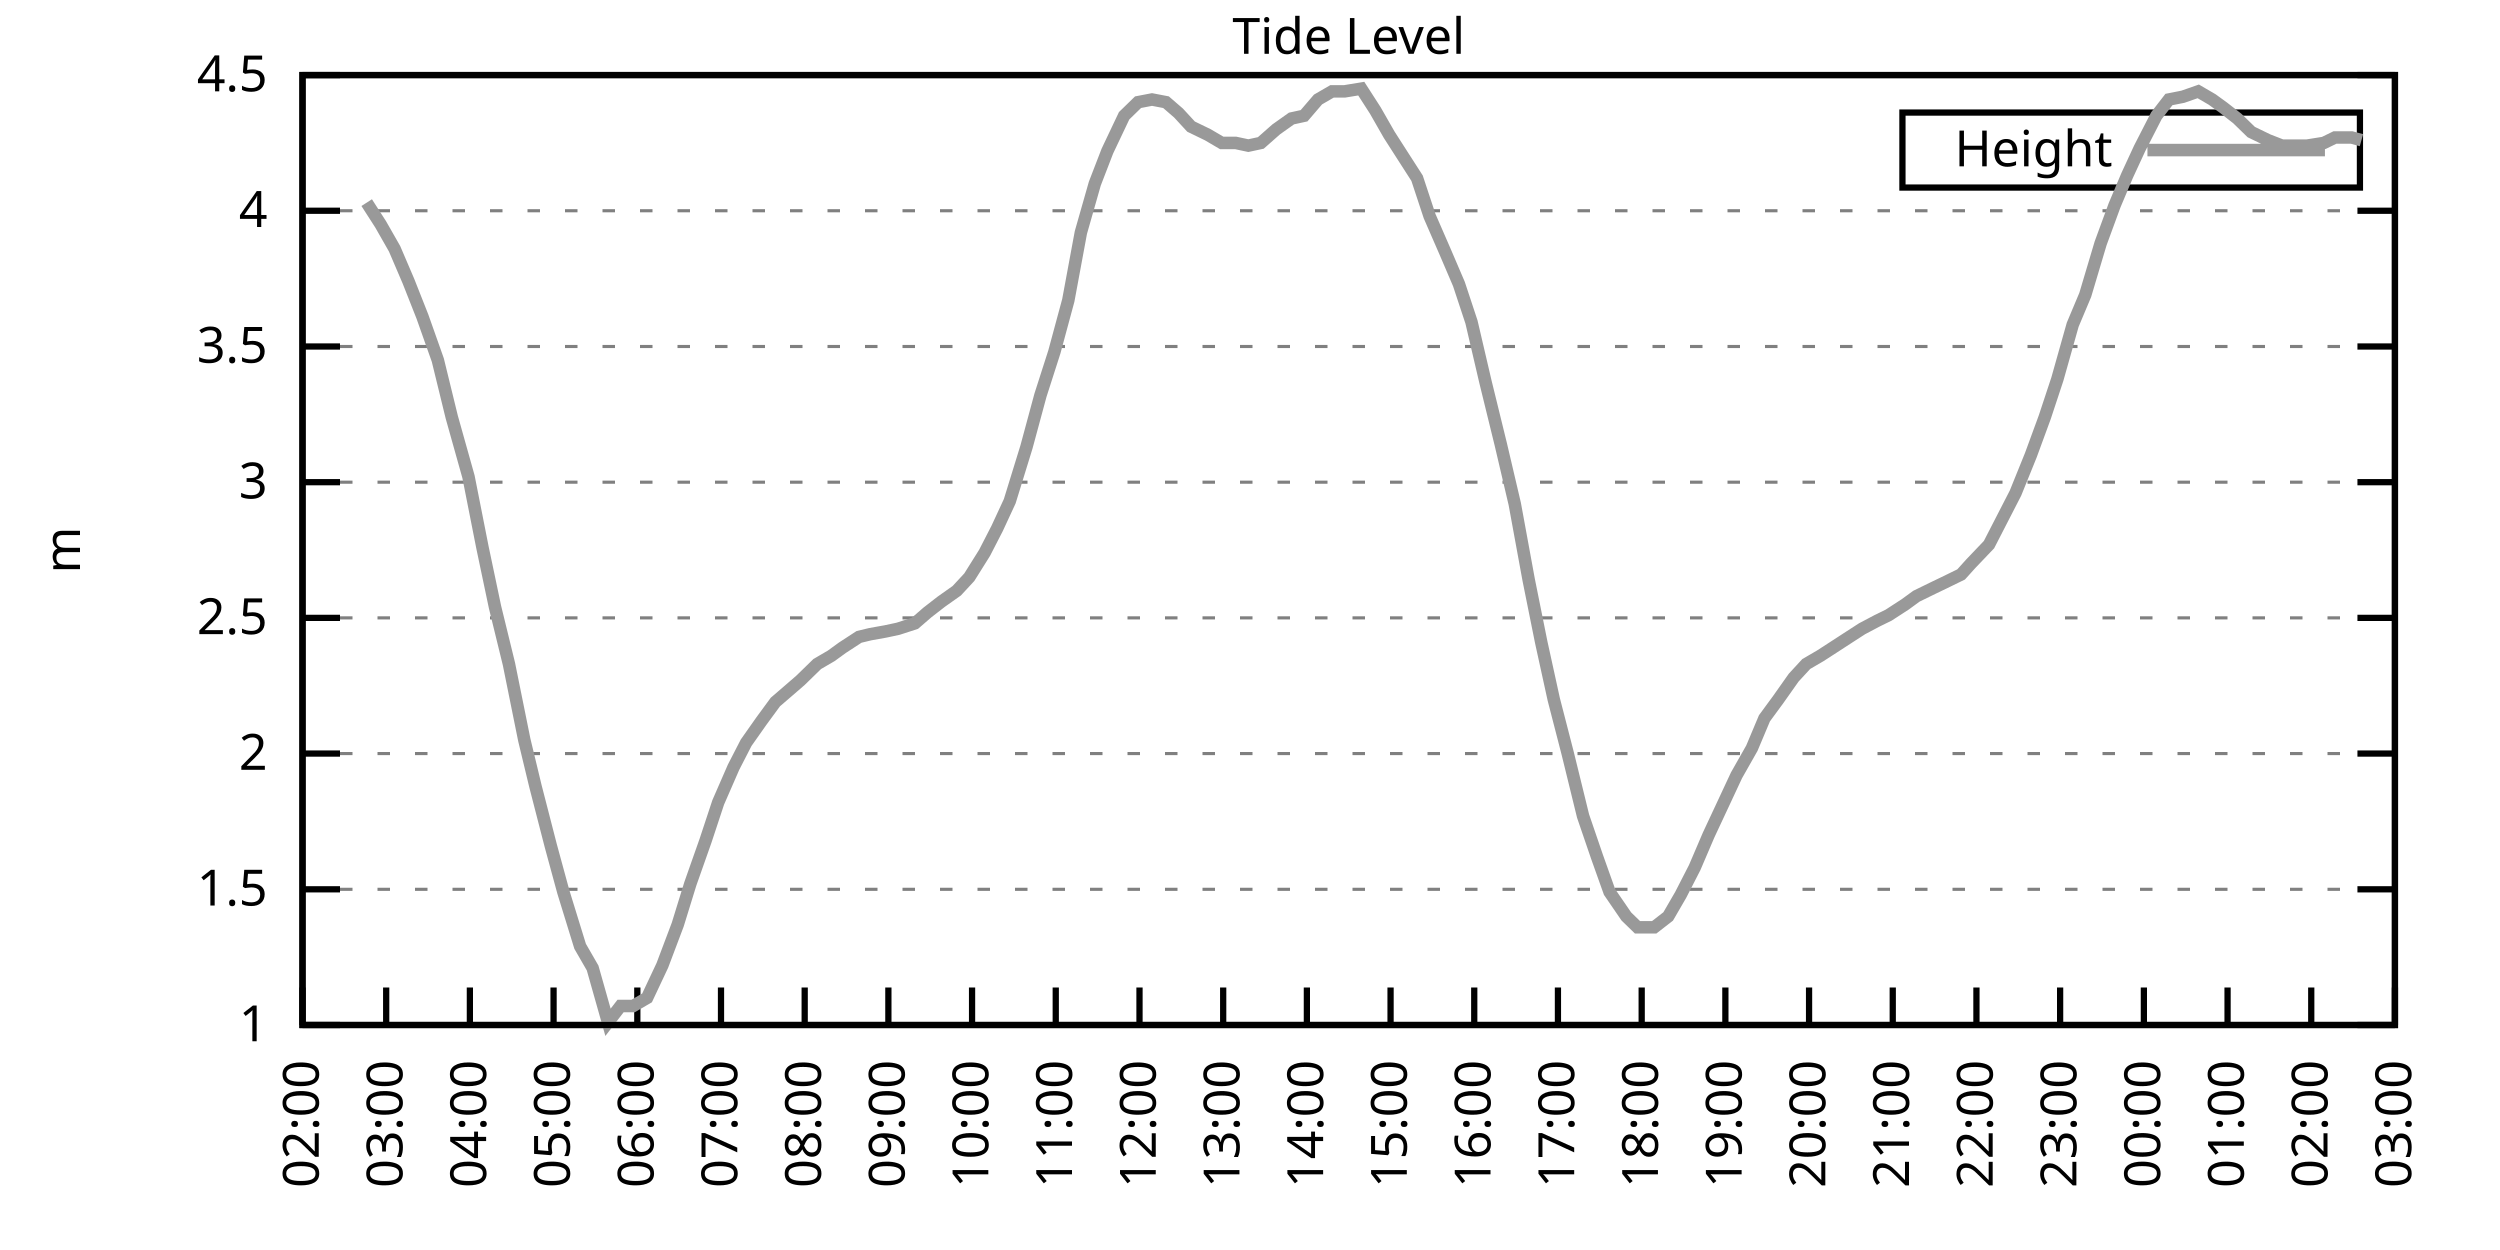
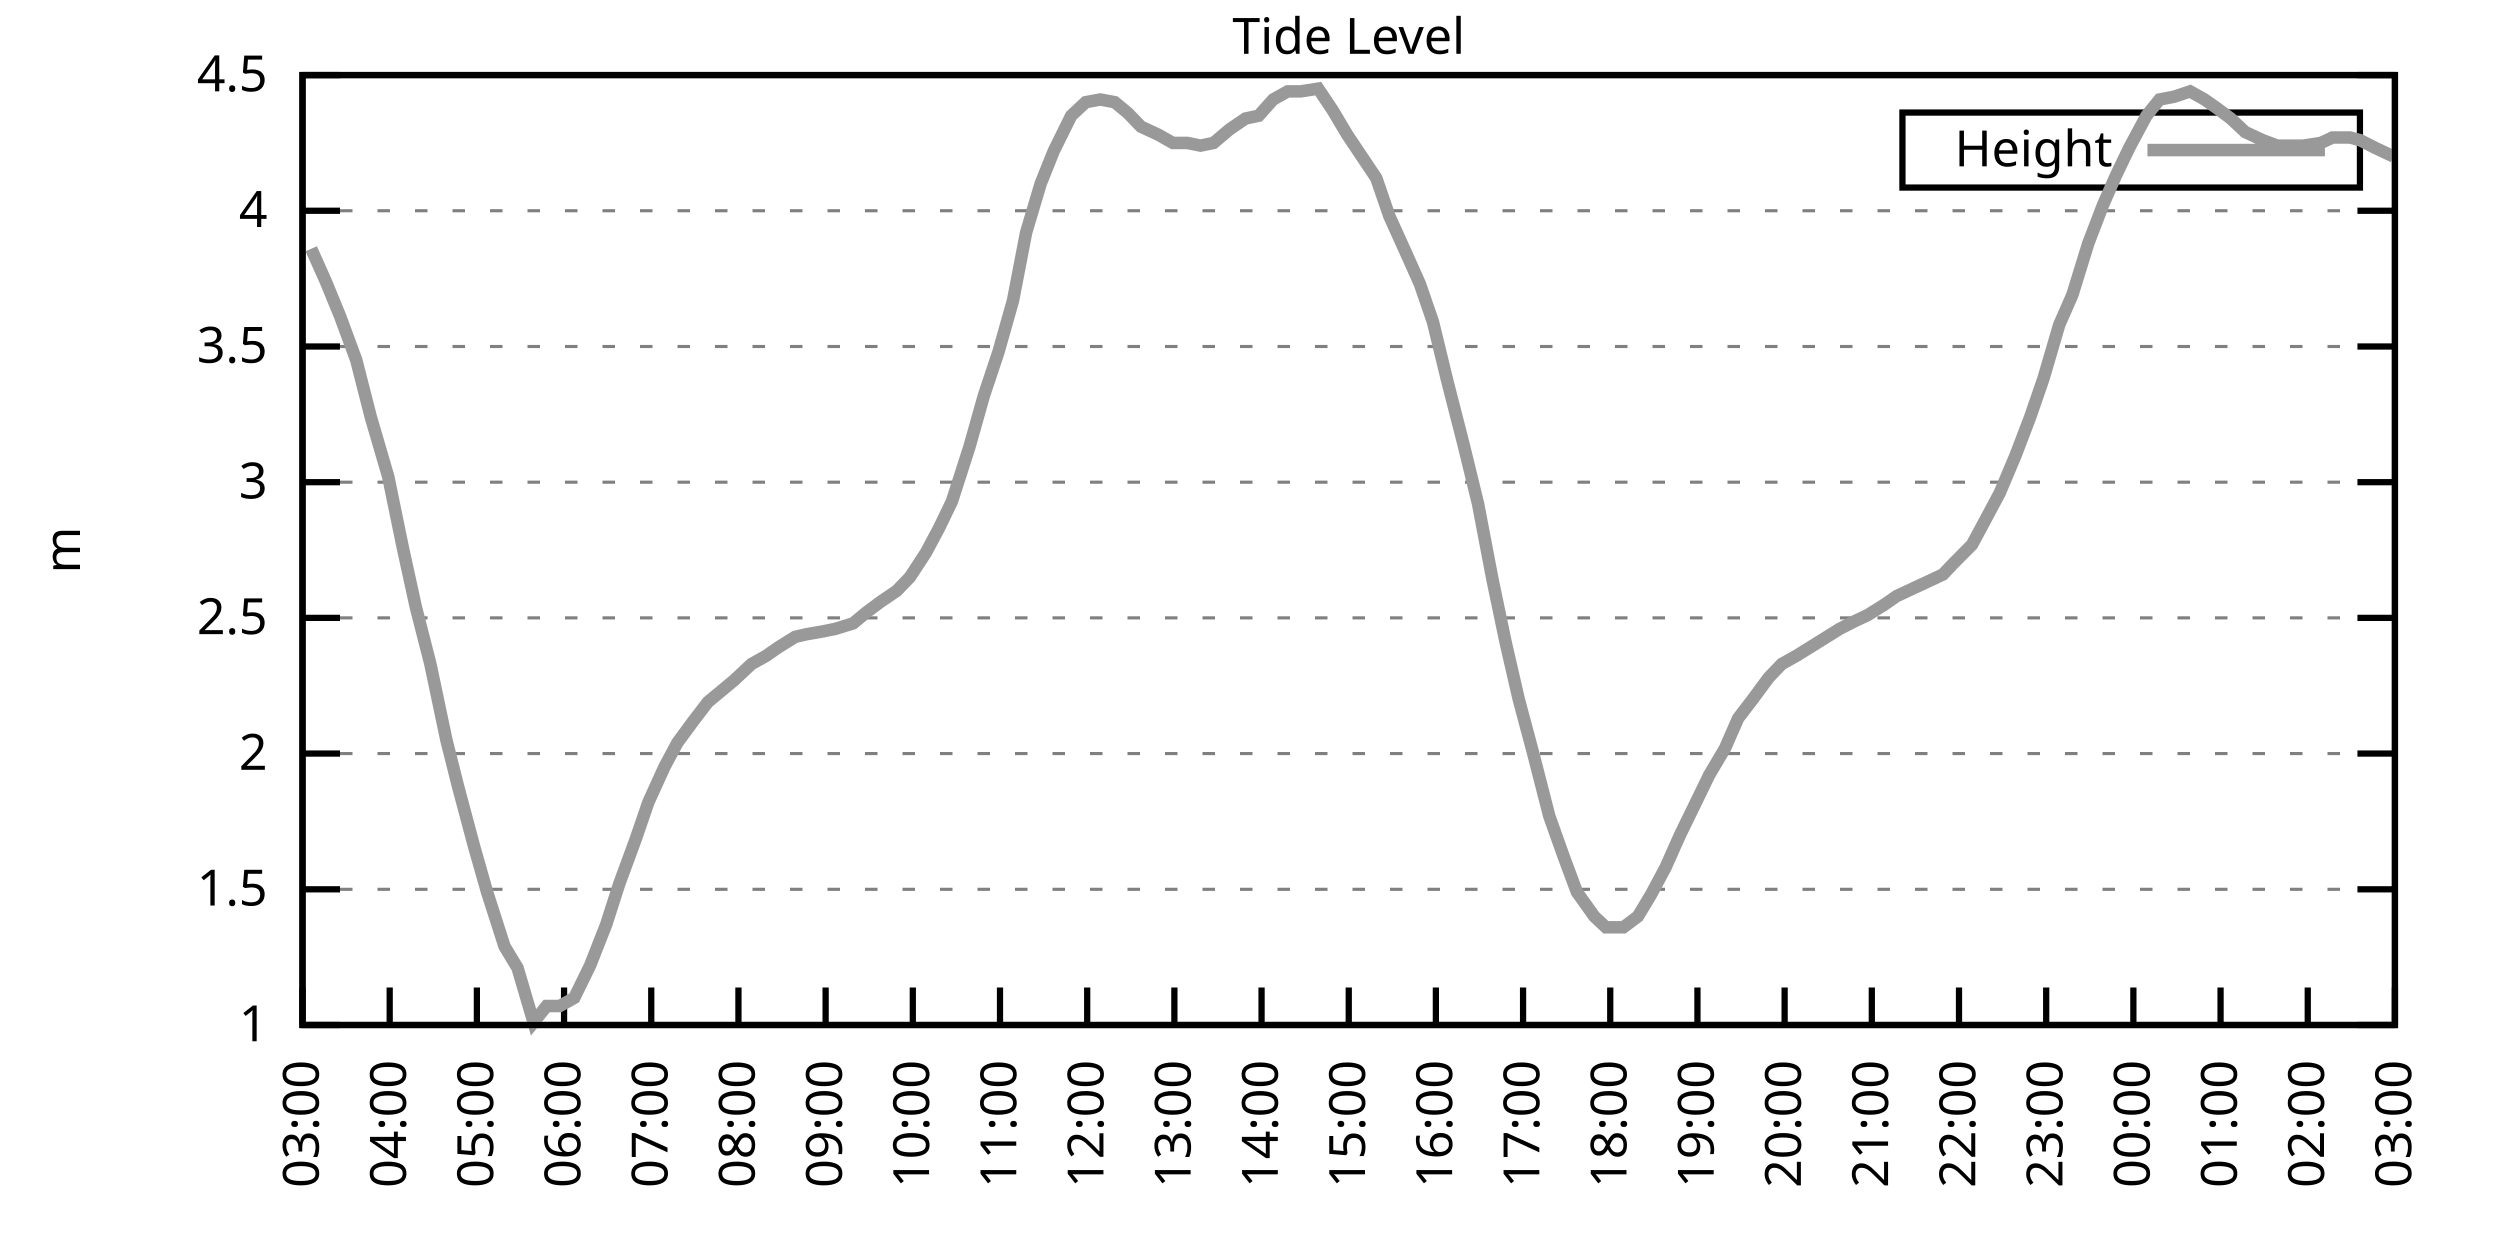
<svg xmlns="http://www.w3.org/2000/svg" xmlns:xlink="http://www.w3.org/1999/xlink" width="400" height="200" viewBox="0 0 400 200">
  <g id="gnuplot_canvas">
    <rect x="0" y="0" width="400" height="200" fill="none" />
    <defs>
      <circle id="gpDot" r="0.5" stroke-width="0.5" stroke="currentColor" />
      <path id="gpPt0" stroke-width="0.333" stroke="currentColor" d="M-1,0 h2 M0,-1 v2" />
      <path id="gpPt1" stroke-width="0.333" stroke="currentColor" d="M-1,-1 L1,1 M1,-1 L-1,1" />
      <path id="gpPt2" stroke-width="0.333" stroke="currentColor" d="M-1,0 L1,0 M0,-1 L0,1 M-1,-1 L1,1 M-1,1 L1,-1" />
      <rect id="gpPt3" stroke-width="0.333" stroke="currentColor" x="-1" y="-1" width="2" height="2" />
      <rect id="gpPt4" stroke-width="0.333" stroke="currentColor" fill="currentColor" x="-1" y="-1" width="2" height="2" />
      <circle id="gpPt5" stroke-width="0.333" stroke="currentColor" cx="0" cy="0" r="1" />
      <use xlink:href="#gpPt5" id="gpPt6" fill="currentColor" stroke="none" />
      <path id="gpPt7" stroke-width="0.333" stroke="currentColor" d="M0,-1.33 L-1.33,0.67 L1.33,0.67 z" />
      <use xlink:href="#gpPt7" id="gpPt8" fill="currentColor" stroke="none" />
      <use xlink:href="#gpPt7" id="gpPt9" stroke="currentColor" transform="rotate(180)" />
      <use xlink:href="#gpPt9" id="gpPt10" fill="currentColor" stroke="none" />
      <use xlink:href="#gpPt3" id="gpPt11" stroke="currentColor" transform="rotate(45)" />
      <use xlink:href="#gpPt11" id="gpPt12" fill="currentColor" stroke="none" />
      <path id="gpPt13" stroke-width="0.333" stroke="currentColor" d="M0,1.330 L1.265,0.411 L0.782,-1.067 L-0.782,-1.076 L-1.265,0.411 z" />
      <use xlink:href="#gpPt13" id="gpPt14" fill="currentColor" stroke="none" />
      <filter id="textbox" filterUnits="objectBoundingBox" x="0" y="0" height="1" width="1">
        <feFlood flood-color="white" flood-opacity="1" result="bgnd" />
        <feComposite in="SourceGraphic" in2="bgnd" operator="atop" />
      </filter>
      <filter id="greybox" filterUnits="objectBoundingBox" x="0" y="0" height="1" width="1">
        <feFlood flood-color="lightgrey" flood-opacity="1" result="grey" />
        <feComposite in="SourceGraphic" in2="grey" operator="atop" />
      </filter>
    </defs>
    <g fill="none" color="white" stroke="currentColor" stroke-width="1.00" stroke-linecap="butt" stroke-linejoin="miter">
</g>
    <g fill="none" color="black" stroke="currentColor" stroke-width="1.00" stroke-linecap="butt" stroke-linejoin="miter">
      <g stroke="none" shape-rendering="crispEdges">
        <polygon fill="rgb(255, 255, 255)" points="48.40,164.00 383.18,164.00 383.18,12.02 48.40,12.02 " />
      </g>
    </g>
    <g fill="none" color="black" stroke="currentColor" stroke-width="1.00" stroke-linecap="butt" stroke-linejoin="miter">
</g>
    <g fill="none" color="black" stroke="black" stroke-width="0.50" stroke-linecap="butt" stroke-linejoin="miter">
</g>
    <g fill="none" color="gray" stroke="currentColor" stroke-width="0.50" stroke-linecap="butt" stroke-linejoin="miter">
      <path stroke="gray" stroke-dasharray="2,4" class="gridline" d="M48.40,164.00 L383.19,164.00  " />
    </g>
    <g fill="none" color="gray" stroke="gray" stroke-width="1.00" stroke-linecap="butt" stroke-linejoin="miter">
</g>
    <g fill="none" color="black" stroke="currentColor" stroke-width="1.00" stroke-linecap="butt" stroke-linejoin="miter">
      <path stroke="black" d="M48.40,164.00 L54.40,164.00 M383.19,164.00 L377.19,164.00  " />
      <g transform="translate(42.80,166.60)" stroke="none" fill="black" font-family="Sans" font-size="8.00" text-anchor="end">
        <text>
          <tspan font-family="Sans"> 1</tspan>
        </text>
      </g>
    </g>
    <g fill="none" color="black" stroke="currentColor" stroke-width="1.00" stroke-linecap="butt" stroke-linejoin="miter">
</g>
    <g fill="none" color="black" stroke="black" stroke-width="0.50" stroke-linecap="butt" stroke-linejoin="miter">
</g>
    <g fill="none" color="gray" stroke="currentColor" stroke-width="0.50" stroke-linecap="butt" stroke-linejoin="miter">
      <path stroke="gray" stroke-dasharray="2,4" class="gridline" d="M48.40,142.29 L383.19,142.29  " />
    </g>
    <g fill="none" color="gray" stroke="gray" stroke-width="1.00" stroke-linecap="butt" stroke-linejoin="miter">
</g>
    <g fill="none" color="black" stroke="currentColor" stroke-width="1.00" stroke-linecap="butt" stroke-linejoin="miter">
      <path stroke="black" d="M48.40,142.29 L54.40,142.29 M383.19,142.29 L377.19,142.29  " />
      <g transform="translate(42.80,144.89)" stroke="none" fill="black" font-family="Sans" font-size="8.00" text-anchor="end">
        <text>
          <tspan font-family="Sans"> 1.5</tspan>
        </text>
      </g>
    </g>
    <g fill="none" color="black" stroke="currentColor" stroke-width="1.00" stroke-linecap="butt" stroke-linejoin="miter">
</g>
    <g fill="none" color="black" stroke="black" stroke-width="0.50" stroke-linecap="butt" stroke-linejoin="miter">
</g>
    <g fill="none" color="gray" stroke="currentColor" stroke-width="0.50" stroke-linecap="butt" stroke-linejoin="miter">
      <path stroke="gray" stroke-dasharray="2,4" class="gridline" d="M48.40,120.57 L383.19,120.57  " />
    </g>
    <g fill="none" color="gray" stroke="gray" stroke-width="1.00" stroke-linecap="butt" stroke-linejoin="miter">
</g>
    <g fill="none" color="black" stroke="currentColor" stroke-width="1.00" stroke-linecap="butt" stroke-linejoin="miter">
      <path stroke="black" d="M48.40,120.57 L54.40,120.57 M383.19,120.57 L377.19,120.57  " />
      <g transform="translate(42.80,123.17)" stroke="none" fill="black" font-family="Sans" font-size="8.00" text-anchor="end">
        <text>
          <tspan font-family="Sans"> 2</tspan>
        </text>
      </g>
    </g>
    <g fill="none" color="black" stroke="currentColor" stroke-width="1.00" stroke-linecap="butt" stroke-linejoin="miter">
</g>
    <g fill="none" color="black" stroke="black" stroke-width="0.50" stroke-linecap="butt" stroke-linejoin="miter">
</g>
    <g fill="none" color="gray" stroke="currentColor" stroke-width="0.50" stroke-linecap="butt" stroke-linejoin="miter">
      <path stroke="gray" stroke-dasharray="2,4" class="gridline" d="M48.40,98.86 L383.19,98.86  " />
    </g>
    <g fill="none" color="gray" stroke="gray" stroke-width="1.00" stroke-linecap="butt" stroke-linejoin="miter">
</g>
    <g fill="none" color="black" stroke="currentColor" stroke-width="1.00" stroke-linecap="butt" stroke-linejoin="miter">
      <path stroke="black" d="M48.40,98.86 L54.40,98.86 M383.19,98.86 L377.19,98.86  " />
      <g transform="translate(42.80,101.46)" stroke="none" fill="black" font-family="Sans" font-size="8.00" text-anchor="end">
        <text>
          <tspan font-family="Sans"> 2.5</tspan>
        </text>
      </g>
    </g>
    <g fill="none" color="black" stroke="currentColor" stroke-width="1.00" stroke-linecap="butt" stroke-linejoin="miter">
</g>
    <g fill="none" color="black" stroke="black" stroke-width="0.50" stroke-linecap="butt" stroke-linejoin="miter">
</g>
    <g fill="none" color="gray" stroke="currentColor" stroke-width="0.50" stroke-linecap="butt" stroke-linejoin="miter">
      <path stroke="gray" stroke-dasharray="2,4" class="gridline" d="M48.40,77.15 L383.19,77.15  " />
    </g>
    <g fill="none" color="gray" stroke="gray" stroke-width="1.00" stroke-linecap="butt" stroke-linejoin="miter">
</g>
    <g fill="none" color="black" stroke="currentColor" stroke-width="1.00" stroke-linecap="butt" stroke-linejoin="miter">
      <path stroke="black" d="M48.40,77.15 L54.40,77.15 M383.19,77.15 L377.19,77.15  " />
      <g transform="translate(42.80,79.75)" stroke="none" fill="black" font-family="Sans" font-size="8.00" text-anchor="end">
        <text>
          <tspan font-family="Sans"> 3</tspan>
        </text>
      </g>
    </g>
    <g fill="none" color="black" stroke="currentColor" stroke-width="1.00" stroke-linecap="butt" stroke-linejoin="miter">
</g>
    <g fill="none" color="black" stroke="black" stroke-width="0.50" stroke-linecap="butt" stroke-linejoin="miter">
</g>
    <g fill="none" color="gray" stroke="currentColor" stroke-width="0.50" stroke-linecap="butt" stroke-linejoin="miter">
      <path stroke="gray" stroke-dasharray="2,4" class="gridline" d="M48.40,55.44 L383.19,55.44  " />
    </g>
    <g fill="none" color="gray" stroke="gray" stroke-width="1.00" stroke-linecap="butt" stroke-linejoin="miter">
</g>
    <g fill="none" color="black" stroke="currentColor" stroke-width="1.00" stroke-linecap="butt" stroke-linejoin="miter">
      <path stroke="black" d="M48.40,55.44 L54.40,55.44 M383.19,55.44 L377.19,55.44  " />
      <g transform="translate(42.80,58.04)" stroke="none" fill="black" font-family="Sans" font-size="8.00" text-anchor="end">
        <text>
          <tspan font-family="Sans"> 3.5</tspan>
        </text>
      </g>
    </g>
    <g fill="none" color="black" stroke="currentColor" stroke-width="1.00" stroke-linecap="butt" stroke-linejoin="miter">
</g>
    <g fill="none" color="black" stroke="black" stroke-width="0.50" stroke-linecap="butt" stroke-linejoin="miter">
</g>
    <g fill="none" color="gray" stroke="currentColor" stroke-width="0.50" stroke-linecap="butt" stroke-linejoin="miter">
      <path stroke="gray" stroke-dasharray="2,4" class="gridline" d="M48.40,33.72 L383.19,33.72  " />
    </g>
    <g fill="none" color="gray" stroke="gray" stroke-width="1.00" stroke-linecap="butt" stroke-linejoin="miter">
</g>
    <g fill="none" color="black" stroke="currentColor" stroke-width="1.00" stroke-linecap="butt" stroke-linejoin="miter">
      <path stroke="black" d="M48.40,33.72 L54.40,33.72 M383.19,33.72 L377.19,33.72  " />
      <g transform="translate(42.80,36.32)" stroke="none" fill="black" font-family="Sans" font-size="8.00" text-anchor="end">
        <text>
          <tspan font-family="Sans"> 4</tspan>
        </text>
      </g>
    </g>
    <g fill="none" color="black" stroke="currentColor" stroke-width="1.00" stroke-linecap="butt" stroke-linejoin="miter">
</g>
    <g fill="none" color="black" stroke="black" stroke-width="0.50" stroke-linecap="butt" stroke-linejoin="miter">
</g>
    <g fill="none" color="gray" stroke="currentColor" stroke-width="0.50" stroke-linecap="butt" stroke-linejoin="miter">
      <path stroke="gray" stroke-dasharray="2,4" class="gridline" d="M48.40,12.01 L383.19,12.01  " />
    </g>
    <g fill="none" color="gray" stroke="gray" stroke-width="1.00" stroke-linecap="butt" stroke-linejoin="miter">
</g>
    <g fill="none" color="black" stroke="currentColor" stroke-width="1.00" stroke-linecap="butt" stroke-linejoin="miter">
      <path stroke="black" d="M48.40,12.01 L54.40,12.01 M383.19,12.01 L377.19,12.01  " />
      <g transform="translate(42.80,14.61)" stroke="none" fill="black" font-family="Sans" font-size="8.00" text-anchor="end">
        <text>
          <tspan font-family="Sans"> 4.5</tspan>
        </text>
      </g>
    </g>
    <g fill="none" color="black" stroke="currentColor" stroke-width="1.00" stroke-linecap="butt" stroke-linejoin="miter">
      <path stroke="black" d="M48.40,164.00 L48.40,158.00  " />
      <g transform="translate(51.00,169.60) rotate(270.00)" stroke="none" fill="black" font-family="Sans" font-size="8.00" text-anchor="end">
        <text>
-           <tspan font-family="Sans">02:00</tspan>
-         </text>
-       </g>
-     </g>
-     <g fill="none" color="black" stroke="currentColor" stroke-width="1.00" stroke-linecap="butt" stroke-linejoin="miter">
-       <path stroke="black" d="M61.79,164.00 L61.79,158.00  " />
-       <g transform="translate(64.39,169.60) rotate(270.00)" stroke="none" fill="black" font-family="Sans" font-size="8.00" text-anchor="end">
-         <text>
          <tspan font-family="Sans">03:00</tspan>
        </text>
      </g>
    </g>
    <g fill="none" color="black" stroke="currentColor" stroke-width="1.00" stroke-linecap="butt" stroke-linejoin="miter">
-       <path stroke="black" d="M75.18,164.00 L75.18,158.00  " />
-       <g transform="translate(77.78,169.60) rotate(270.00)" stroke="none" fill="black" font-family="Sans" font-size="8.00" text-anchor="end">
+       <path stroke="black" d="M62.35,164.00 L62.35,158.00  " />
+       <g transform="translate(64.95,169.60) rotate(270.00)" stroke="none" fill="black" font-family="Sans" font-size="8.00" text-anchor="end">
        <text>
          <tspan font-family="Sans">04:00</tspan>
        </text>
      </g>
    </g>
    <g fill="none" color="black" stroke="currentColor" stroke-width="1.00" stroke-linecap="butt" stroke-linejoin="miter">
-       <path stroke="black" d="M88.57,164.00 L88.57,158.00  " />
-       <g transform="translate(91.17,169.60) rotate(270.00)" stroke="none" fill="black" font-family="Sans" font-size="8.00" text-anchor="end">
+       <path stroke="black" d="M76.30,164.00 L76.30,158.00  " />
+       <g transform="translate(78.90,169.60) rotate(270.00)" stroke="none" fill="black" font-family="Sans" font-size="8.00" text-anchor="end">
        <text>
          <tspan font-family="Sans">05:00</tspan>
        </text>
      </g>
    </g>
    <g fill="none" color="black" stroke="currentColor" stroke-width="1.00" stroke-linecap="butt" stroke-linejoin="miter">
-       <path stroke="black" d="M101.97,164.00 L101.97,158.00  " />
-       <g transform="translate(104.57,169.60) rotate(270.00)" stroke="none" fill="black" font-family="Sans" font-size="8.00" text-anchor="end">
+       <path stroke="black" d="M90.25,164.00 L90.25,158.00  " />
+       <g transform="translate(92.85,169.60) rotate(270.00)" stroke="none" fill="black" font-family="Sans" font-size="8.00" text-anchor="end">
        <text>
          <tspan font-family="Sans">06:00</tspan>
        </text>
      </g>
    </g>
    <g fill="none" color="black" stroke="currentColor" stroke-width="1.00" stroke-linecap="butt" stroke-linejoin="miter">
-       <path stroke="black" d="M115.36,164.00 L115.36,158.00  " />
-       <g transform="translate(117.96,169.60) rotate(270.00)" stroke="none" fill="black" font-family="Sans" font-size="8.00" text-anchor="end">
+       <path stroke="black" d="M104.20,164.00 L104.20,158.00  " />
+       <g transform="translate(106.80,169.60) rotate(270.00)" stroke="none" fill="black" font-family="Sans" font-size="8.00" text-anchor="end">
        <text>
          <tspan font-family="Sans">07:00</tspan>
        </text>
      </g>
    </g>
    <g fill="none" color="black" stroke="currentColor" stroke-width="1.00" stroke-linecap="butt" stroke-linejoin="miter">
-       <path stroke="black" d="M128.75,164.00 L128.75,158.00  " />
-       <g transform="translate(131.35,169.60) rotate(270.00)" stroke="none" fill="black" font-family="Sans" font-size="8.00" text-anchor="end">
+       <path stroke="black" d="M118.15,164.00 L118.15,158.00  " />
+       <g transform="translate(120.75,169.60) rotate(270.00)" stroke="none" fill="black" font-family="Sans" font-size="8.00" text-anchor="end">
        <text>
          <tspan font-family="Sans">08:00</tspan>
        </text>
      </g>
    </g>
    <g fill="none" color="black" stroke="currentColor" stroke-width="1.00" stroke-linecap="butt" stroke-linejoin="miter">
-       <path stroke="black" d="M142.14,164.00 L142.14,158.00  " />
-       <g transform="translate(144.74,169.60) rotate(270.00)" stroke="none" fill="black" font-family="Sans" font-size="8.00" text-anchor="end">
+       <path stroke="black" d="M132.10,164.00 L132.10,158.00  " />
+       <g transform="translate(134.70,169.60) rotate(270.00)" stroke="none" fill="black" font-family="Sans" font-size="8.00" text-anchor="end">
        <text>
          <tspan font-family="Sans">09:00</tspan>
        </text>
      </g>
    </g>
    <g fill="none" color="black" stroke="currentColor" stroke-width="1.00" stroke-linecap="butt" stroke-linejoin="miter">
-       <path stroke="black" d="M155.53,164.00 L155.53,158.00  " />
-       <g transform="translate(158.13,169.60) rotate(270.00)" stroke="none" fill="black" font-family="Sans" font-size="8.00" text-anchor="end">
+       <path stroke="black" d="M146.05,164.00 L146.05,158.00  " />
+       <g transform="translate(148.65,169.60) rotate(270.00)" stroke="none" fill="black" font-family="Sans" font-size="8.00" text-anchor="end">
        <text>
          <tspan font-family="Sans">10:00</tspan>
        </text>
      </g>
    </g>
    <g fill="none" color="black" stroke="currentColor" stroke-width="1.00" stroke-linecap="butt" stroke-linejoin="miter">
-       <path stroke="black" d="M168.92,164.00 L168.92,158.00  " />
-       <g transform="translate(171.52,169.60) rotate(270.00)" stroke="none" fill="black" font-family="Sans" font-size="8.00" text-anchor="end">
+       <path stroke="black" d="M160.00,164.00 L160.00,158.00  " />
+       <g transform="translate(162.60,169.60) rotate(270.00)" stroke="none" fill="black" font-family="Sans" font-size="8.00" text-anchor="end">
        <text>
          <tspan font-family="Sans">11:00</tspan>
        </text>
      </g>
    </g>
    <g fill="none" color="black" stroke="currentColor" stroke-width="1.00" stroke-linecap="butt" stroke-linejoin="miter">
-       <path stroke="black" d="M182.32,164.00 L182.32,158.00  " />
-       <g transform="translate(184.92,169.60) rotate(270.00)" stroke="none" fill="black" font-family="Sans" font-size="8.00" text-anchor="end">
+       <path stroke="black" d="M173.95,164.00 L173.95,158.00  " />
+       <g transform="translate(176.55,169.60) rotate(270.00)" stroke="none" fill="black" font-family="Sans" font-size="8.00" text-anchor="end">
        <text>
          <tspan font-family="Sans">12:00</tspan>
        </text>
      </g>
    </g>
    <g fill="none" color="black" stroke="currentColor" stroke-width="1.00" stroke-linecap="butt" stroke-linejoin="miter">
-       <path stroke="black" d="M195.71,164.00 L195.71,158.00  " />
-       <g transform="translate(198.31,169.60) rotate(270.00)" stroke="none" fill="black" font-family="Sans" font-size="8.00" text-anchor="end">
+       <path stroke="black" d="M187.90,164.00 L187.90,158.00  " />
+       <g transform="translate(190.50,169.60) rotate(270.00)" stroke="none" fill="black" font-family="Sans" font-size="8.00" text-anchor="end">
        <text>
          <tspan font-family="Sans">13:00</tspan>
        </text>
      </g>
    </g>
    <g fill="none" color="black" stroke="currentColor" stroke-width="1.00" stroke-linecap="butt" stroke-linejoin="miter">
-       <path stroke="black" d="M209.10,164.00 L209.10,158.00  " />
-       <g transform="translate(211.70,169.60) rotate(270.00)" stroke="none" fill="black" font-family="Sans" font-size="8.00" text-anchor="end">
+       <path stroke="black" d="M201.85,164.00 L201.85,158.00  " />
+       <g transform="translate(204.45,169.60) rotate(270.00)" stroke="none" fill="black" font-family="Sans" font-size="8.00" text-anchor="end">
        <text>
          <tspan font-family="Sans">14:00</tspan>
        </text>
      </g>
    </g>
    <g fill="none" color="black" stroke="currentColor" stroke-width="1.00" stroke-linecap="butt" stroke-linejoin="miter">
-       <path stroke="black" d="M222.49,164.00 L222.49,158.00  " />
-       <g transform="translate(225.09,169.60) rotate(270.00)" stroke="none" fill="black" font-family="Sans" font-size="8.00" text-anchor="end">
+       <path stroke="black" d="M215.80,164.00 L215.80,158.00  " />
+       <g transform="translate(218.40,169.60) rotate(270.00)" stroke="none" fill="black" font-family="Sans" font-size="8.00" text-anchor="end">
        <text>
          <tspan font-family="Sans">15:00</tspan>
        </text>
      </g>
    </g>
    <g fill="none" color="black" stroke="currentColor" stroke-width="1.00" stroke-linecap="butt" stroke-linejoin="miter">
-       <path stroke="black" d="M235.88,164.00 L235.88,158.00  " />
-       <g transform="translate(238.48,169.60) rotate(270.00)" stroke="none" fill="black" font-family="Sans" font-size="8.00" text-anchor="end">
+       <path stroke="black" d="M229.74,164.00 L229.74,158.00  " />
+       <g transform="translate(232.34,169.60) rotate(270.00)" stroke="none" fill="black" font-family="Sans" font-size="8.00" text-anchor="end">
        <text>
          <tspan font-family="Sans">16:00</tspan>
        </text>
      </g>
    </g>
    <g fill="none" color="black" stroke="currentColor" stroke-width="1.00" stroke-linecap="butt" stroke-linejoin="miter">
-       <path stroke="black" d="M249.27,164.00 L249.27,158.00  " />
-       <g transform="translate(251.87,169.60) rotate(270.00)" stroke="none" fill="black" font-family="Sans" font-size="8.00" text-anchor="end">
+       <path stroke="black" d="M243.69,164.00 L243.69,158.00  " />
+       <g transform="translate(246.29,169.60) rotate(270.00)" stroke="none" fill="black" font-family="Sans" font-size="8.00" text-anchor="end">
        <text>
          <tspan font-family="Sans">17:00</tspan>
        </text>
      </g>
    </g>
    <g fill="none" color="black" stroke="currentColor" stroke-width="1.00" stroke-linecap="butt" stroke-linejoin="miter">
-       <path stroke="black" d="M262.67,164.00 L262.67,158.00  " />
-       <g transform="translate(265.27,169.60) rotate(270.00)" stroke="none" fill="black" font-family="Sans" font-size="8.00" text-anchor="end">
+       <path stroke="black" d="M257.64,164.00 L257.64,158.00  " />
+       <g transform="translate(260.24,169.60) rotate(270.00)" stroke="none" fill="black" font-family="Sans" font-size="8.00" text-anchor="end">
        <text>
          <tspan font-family="Sans">18:00</tspan>
        </text>
      </g>
    </g>
    <g fill="none" color="black" stroke="currentColor" stroke-width="1.00" stroke-linecap="butt" stroke-linejoin="miter">
-       <path stroke="black" d="M276.06,164.00 L276.06,158.00  " />
-       <g transform="translate(278.66,169.60) rotate(270.00)" stroke="none" fill="black" font-family="Sans" font-size="8.00" text-anchor="end">
+       <path stroke="black" d="M271.59,164.00 L271.59,158.00  " />
+       <g transform="translate(274.19,169.60) rotate(270.00)" stroke="none" fill="black" font-family="Sans" font-size="8.00" text-anchor="end">
        <text>
          <tspan font-family="Sans">19:00</tspan>
        </text>
      </g>
    </g>
    <g fill="none" color="black" stroke="currentColor" stroke-width="1.00" stroke-linecap="butt" stroke-linejoin="miter">
-       <path stroke="black" d="M289.45,164.00 L289.45,158.00  " />
-       <g transform="translate(292.05,169.60) rotate(270.00)" stroke="none" fill="black" font-family="Sans" font-size="8.00" text-anchor="end">
+       <path stroke="black" d="M285.54,164.00 L285.54,158.00  " />
+       <g transform="translate(288.14,169.60) rotate(270.00)" stroke="none" fill="black" font-family="Sans" font-size="8.00" text-anchor="end">
        <text>
          <tspan font-family="Sans">20:00</tspan>
        </text>
      </g>
    </g>
    <g fill="none" color="black" stroke="currentColor" stroke-width="1.00" stroke-linecap="butt" stroke-linejoin="miter">
-       <path stroke="black" d="M302.84,164.00 L302.84,158.00  " />
-       <g transform="translate(305.44,169.60) rotate(270.00)" stroke="none" fill="black" font-family="Sans" font-size="8.00" text-anchor="end">
+       <path stroke="black" d="M299.49,164.00 L299.49,158.00  " />
+       <g transform="translate(302.09,169.60) rotate(270.00)" stroke="none" fill="black" font-family="Sans" font-size="8.00" text-anchor="end">
        <text>
          <tspan font-family="Sans">21:00</tspan>
        </text>
      </g>
    </g>
    <g fill="none" color="black" stroke="currentColor" stroke-width="1.00" stroke-linecap="butt" stroke-linejoin="miter">
-       <path stroke="black" d="M316.23,164.00 L316.23,158.00  " />
-       <g transform="translate(318.83,169.60) rotate(270.00)" stroke="none" fill="black" font-family="Sans" font-size="8.00" text-anchor="end">
+       <path stroke="black" d="M313.44,164.00 L313.44,158.00  " />
+       <g transform="translate(316.04,169.60) rotate(270.00)" stroke="none" fill="black" font-family="Sans" font-size="8.00" text-anchor="end">
        <text>
          <tspan font-family="Sans">22:00</tspan>
        </text>
      </g>
    </g>
    <g fill="none" color="black" stroke="currentColor" stroke-width="1.00" stroke-linecap="butt" stroke-linejoin="miter">
-       <path stroke="black" d="M329.62,164.00 L329.62,158.00  " />
-       <g transform="translate(332.22,169.60) rotate(270.00)" stroke="none" fill="black" font-family="Sans" font-size="8.00" text-anchor="end">
+       <path stroke="black" d="M327.39,164.00 L327.39,158.00  " />
+       <g transform="translate(329.99,169.60) rotate(270.00)" stroke="none" fill="black" font-family="Sans" font-size="8.00" text-anchor="end">
        <text>
          <tspan font-family="Sans">23:00</tspan>
        </text>
      </g>
    </g>
    <g fill="none" color="black" stroke="currentColor" stroke-width="1.00" stroke-linecap="butt" stroke-linejoin="miter">
-       <path stroke="black" d="M343.02,164.00 L343.02,158.00  " />
-       <g transform="translate(345.62,169.60) rotate(270.00)" stroke="none" fill="black" font-family="Sans" font-size="8.00" text-anchor="end">
+       <path stroke="black" d="M341.34,164.00 L341.34,158.00  " />
+       <g transform="translate(343.94,169.60) rotate(270.00)" stroke="none" fill="black" font-family="Sans" font-size="8.00" text-anchor="end">
        <text>
          <tspan font-family="Sans">00:00</tspan>
        </text>
      </g>
    </g>
    <g fill="none" color="black" stroke="currentColor" stroke-width="1.00" stroke-linecap="butt" stroke-linejoin="miter">
-       <path stroke="black" d="M356.41,164.00 L356.41,158.00  " />
-       <g transform="translate(359.01,169.60) rotate(270.00)" stroke="none" fill="black" font-family="Sans" font-size="8.00" text-anchor="end">
+       <path stroke="black" d="M355.29,164.00 L355.29,158.00  " />
+       <g transform="translate(357.89,169.60) rotate(270.00)" stroke="none" fill="black" font-family="Sans" font-size="8.00" text-anchor="end">
        <text>
          <tspan font-family="Sans">01:00</tspan>
        </text>
      </g>
    </g>
    <g fill="none" color="black" stroke="currentColor" stroke-width="1.00" stroke-linecap="butt" stroke-linejoin="miter">
-       <path stroke="black" d="M369.80,164.00 L369.80,158.00  " />
-       <g transform="translate(372.40,169.60) rotate(270.00)" stroke="none" fill="black" font-family="Sans" font-size="8.00" text-anchor="end">
+       <path stroke="black" d="M369.24,164.00 L369.24,158.00  " />
+       <g transform="translate(371.84,169.60) rotate(270.00)" stroke="none" fill="black" font-family="Sans" font-size="8.00" text-anchor="end">
        <text>
          <tspan font-family="Sans">02:00</tspan>
        </text>
      </g>
    </g>
    <g fill="none" color="black" stroke="currentColor" stroke-width="1.00" stroke-linecap="butt" stroke-linejoin="miter">
      <path stroke="black" d="M383.19,164.00 L383.19,158.00  " />
      <g transform="translate(385.79,169.60) rotate(270.00)" stroke="none" fill="black" font-family="Sans" font-size="8.00" text-anchor="end">
        <text>
          <tspan font-family="Sans">03:00</tspan>
        </text>
      </g>
    </g>
    <g fill="none" color="black" stroke="currentColor" stroke-width="1.00" stroke-linecap="butt" stroke-linejoin="miter">
</g>
    <g fill="none" color="black" stroke="currentColor" stroke-width="1.00" stroke-linecap="butt" stroke-linejoin="miter">
      <path stroke="black" d="M48.40,12.01 L48.40,164.00 L383.19,164.00 L383.19,12.01 L48.40,12.01 Z  " />
    </g>
    <g fill="none" color="black" stroke="currentColor" stroke-width="1.00" stroke-linecap="butt" stroke-linejoin="miter">
</g>
    <g fill="none" color="black" stroke="currentColor" stroke-width="1.00" stroke-linecap="butt" stroke-linejoin="miter">
      <path stroke="black" d="M304.39,30.01 L304.39,18.01 L377.59,18.01 L377.59,30.01 L304.39,30.01 Z  " />
    </g>
    <g id="Tide_level_plot_1">
      <g fill="none" color="white" stroke="black" stroke-width="2.00" stroke-linecap="butt" stroke-linejoin="miter">
</g>
      <g fill="none" color="black" stroke="currentColor" stroke-width="2.00" stroke-linecap="butt" stroke-linejoin="miter">
        <g transform="translate(337.99,26.61)" stroke="none" fill="black" font-family="Sans" font-size="8.00" text-anchor="end">
          <text>
            <tspan font-family="Sans">Height</tspan>
          </text>
        </g>
      </g>
      <g fill="none" color="black" stroke="currentColor" stroke-width="2.00" stroke-linecap="butt" stroke-linejoin="miter">
-         <path stroke="rgb(153, 153, 153)" d="M343.59,24.01 L371.99,24.01 M58.67,32.42 L60.90,35.89 L63.13,39.80 L65.36,45.01 L67.59,50.66 L70.05,57.61   L72.28,66.73 L74.96,76.28 L77.19,87.57 L79.20,97.12 L81.43,106.24 L83.89,118.40 L85.67,125.79 L88.13,135.34   L90.14,142.72 L92.82,151.41 L94.82,154.88 L97.28,163.57 L99.29,160.96 L101.30,160.96 L103.53,159.66 L105.98,154.45   L108.44,147.93 L110.45,141.42 L112.90,134.47 L114.91,128.39 L117.37,122.75 L119.38,118.84 L121.83,115.36 L124.06,112.32   L126.07,110.59 L128.08,108.85 L130.76,106.24 L132.99,104.94 L134.78,103.64 L137.45,101.90 L139.24,101.47 L141.69,101.03   L143.70,100.60 L146.38,99.73 L148.39,97.99 L150.62,96.26 L153.08,94.52 L155.09,92.35 L157.54,88.44 L159.55,84.53   L161.56,80.19 L164.24,71.50 L166.47,63.25 L168.70,56.30 L170.93,48.05 L172.94,37.20 L175.17,29.38 L177.18,24.17   L179.86,18.52 L182.09,16.35 L184.32,15.92 L186.56,16.35 L188.57,18.09 L190.57,20.26 L193.25,21.56 L195.48,22.87   L197.72,22.87 L199.73,23.30 L201.73,22.87 L204.19,20.70 L206.64,18.96 L208.65,18.52 L210.88,15.92 L213.12,14.62   L215.13,14.62 L217.80,14.18 L220.04,17.66 L222.27,21.56 L224.50,25.04 L226.73,28.51 L228.74,34.59 L231.20,40.24   L233.43,45.45 L235.44,51.53 L237.67,61.08 L240.12,71.07 L242.36,80.62 L244.59,92.78 L246.60,102.77 L248.60,111.89   L250.84,120.57 L253.29,130.56 L255.52,137.08 L257.53,142.72 L260.21,146.63 L262.00,148.37 L264.67,148.37 L266.91,146.63   L268.92,143.16 L271.15,138.81 L273.38,133.60 L275.61,128.83 L277.84,124.05 L280.30,119.71 L282.31,114.93 L284.54,111.89   L286.99,108.42 L289.00,106.24 L291.23,104.94 L293.24,103.64 L295.92,101.90 L297.93,100.60 L300.39,99.30 L302.17,98.43   L304.85,96.69 L306.63,95.39 L309.31,94.08 L311.10,93.22 L313.78,91.91 L315.34,90.18 L318.24,87.14 L320.25,83.23   L322.48,78.89 L324.94,72.81 L327.17,66.73 L329.18,60.65 L331.63,51.96 L333.64,47.18 L336.10,38.93 L338.33,32.85   L340.34,28.08 L342.35,23.73 L345.02,18.52 L347.03,15.92 L349.26,15.48 L351.72,14.62 L353.95,15.92 L355.74,17.22   L357.97,18.96 L360.20,21.13 L362.88,22.43 L365.11,23.30 L367.34,23.30 L369.13,23.30 L371.81,22.87 L373.59,22.00   L376.27,22.00 L377.83,22.43  " />
+         <path stroke="rgb(153, 153, 153)" d="M343.59,24.01 L371.99,24.01 M49.79,39.80 L52.12,45.01 L54.44,50.66 L57.00,57.61 L59.33,66.73 L62.12,76.28   L64.44,87.57 L66.53,97.12 L68.86,106.24 L71.42,118.40 L73.28,125.79 L75.83,135.34 L77.93,142.72 L80.72,151.41   L82.81,154.88 L85.37,163.57 L87.46,160.96 L89.55,160.96 L91.88,159.66 L94.43,154.45 L96.99,147.93 L99.08,141.42   L101.64,134.47 L103.73,128.39 L106.29,122.75 L108.38,118.84 L110.94,115.36 L113.27,112.32 L115.36,110.59 L117.45,108.85   L120.24,106.24 L122.57,104.94 L124.43,103.64 L127.22,101.90 L129.08,101.47 L131.63,101.03 L133.72,100.60 L136.51,99.73   L138.61,97.99 L140.93,96.26 L143.49,94.52 L145.58,92.35 L148.14,88.44 L150.23,84.53 L152.32,80.19 L155.11,71.50   L157.44,63.25 L159.76,56.30 L162.09,48.05 L164.18,37.20 L166.51,29.38 L168.60,24.17 L171.39,18.52 L173.71,16.35   L176.04,15.92 L178.36,16.35 L180.46,18.09 L182.55,20.26 L185.34,21.56 L187.66,22.87 L189.99,22.87 L192.08,23.30   L194.17,22.87 L196.73,20.70 L199.29,18.96 L201.38,18.52 L203.71,15.92 L206.03,14.62 L208.12,14.62 L210.91,14.18   L213.24,17.66 L215.56,21.56 L217.89,25.04 L220.21,28.51 L222.30,34.59 L224.86,40.24 L227.19,45.45 L229.28,51.53   L231.60,61.08 L234.16,71.07 L236.49,80.62 L238.81,92.78 L240.90,102.77 L243.00,111.89 L245.32,120.57 L247.88,130.56   L250.20,137.08 L252.30,142.72 L255.09,146.63 L256.95,148.37 L259.74,148.37 L262.06,146.63 L264.15,143.16 L266.48,138.81   L268.80,133.60 L271.13,128.83 L273.45,124.05 L276.01,119.71 L278.10,114.93 L280.43,111.89 L282.99,108.42 L285.08,106.24   L287.40,104.94 L289.50,103.64 L292.29,101.90 L294.38,100.60 L296.94,99.30 L298.80,98.43 L301.58,96.69 L303.44,95.39   L306.23,94.08 L308.09,93.22 L310.88,91.91 L312.51,90.18 L315.53,87.14 L317.63,83.23 L319.95,78.89 L322.51,72.81   L324.83,66.73 L326.93,60.65 L329.48,51.96 L331.58,47.18 L334.13,38.93 L336.46,32.85 L338.55,28.08 L340.64,23.73   L343.43,18.52 L345.53,15.92 L347.85,15.48 L350.41,14.62 L352.73,15.92 L354.59,17.22 L356.92,18.96 L359.24,21.13   L362.03,22.43 L364.36,23.30 L366.68,23.30 L368.54,23.30 L371.33,22.87 L373.19,22.00 L375.98,22.00 L377.61,22.43   L380.17,23.73 L382.96,25.04  " />
      </g>
    </g>
    <g fill="none" color="black" stroke="currentColor" stroke-width="2.00" stroke-linecap="butt" stroke-linejoin="miter">
</g>
    <g fill="none" color="black" stroke="black" stroke-width="1.00" stroke-linecap="butt" stroke-linejoin="miter">
</g>
    <g fill="none" color="black" stroke="currentColor" stroke-width="1.00" stroke-linecap="butt" stroke-linejoin="miter">
      <path stroke="black" d="M48.40,12.01 L48.40,164.00 L383.19,164.00 L383.19,12.01 L48.40,12.01 Z  " />
      <g transform="translate(12.80,88.01) rotate(270.00)" stroke="none" fill="black" font-family="Sans" font-size="8.00" text-anchor="middle">
        <text>
          <tspan font-family="Sans">m</tspan>
        </text>
      </g>
    </g>
    <g fill="none" color="black" stroke="currentColor" stroke-width="1.00" stroke-linecap="butt" stroke-linejoin="miter">
</g>
    <g fill="none" color="black" stroke="currentColor" stroke-width="1.00" stroke-linecap="butt" stroke-linejoin="miter">
      <g transform="translate(215.79,8.61)" stroke="none" fill="black" font-family="Sans" font-size="8.00" text-anchor="middle">
        <text>
          <tspan font-family="Sans">Tide Level</tspan>
        </text>
      </g>
    </g>
    <g fill="none" color="black" stroke="currentColor" stroke-width="1.00" stroke-linecap="butt" stroke-linejoin="miter">
</g>
  </g>
</svg>
